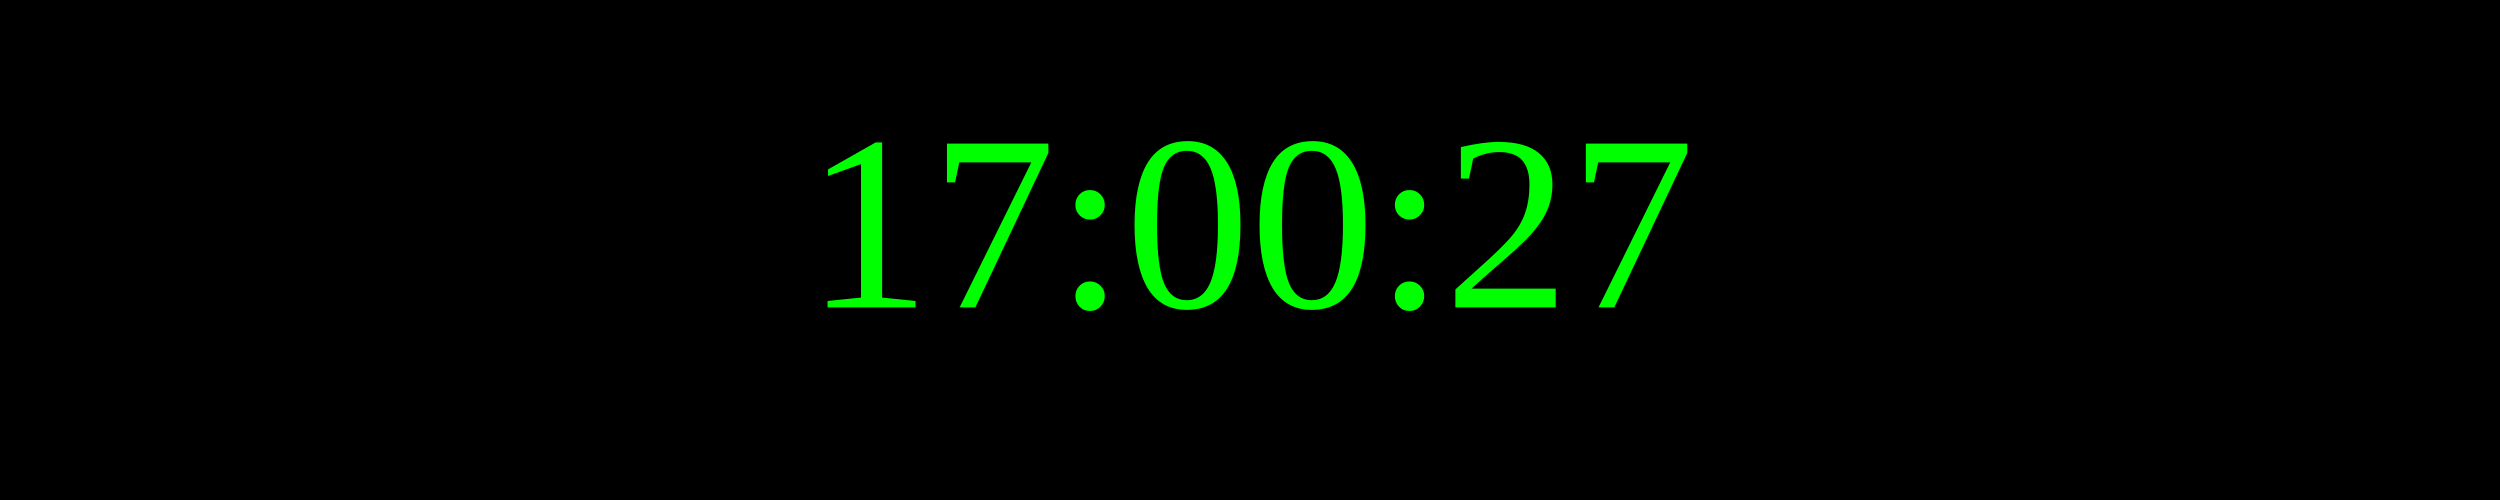
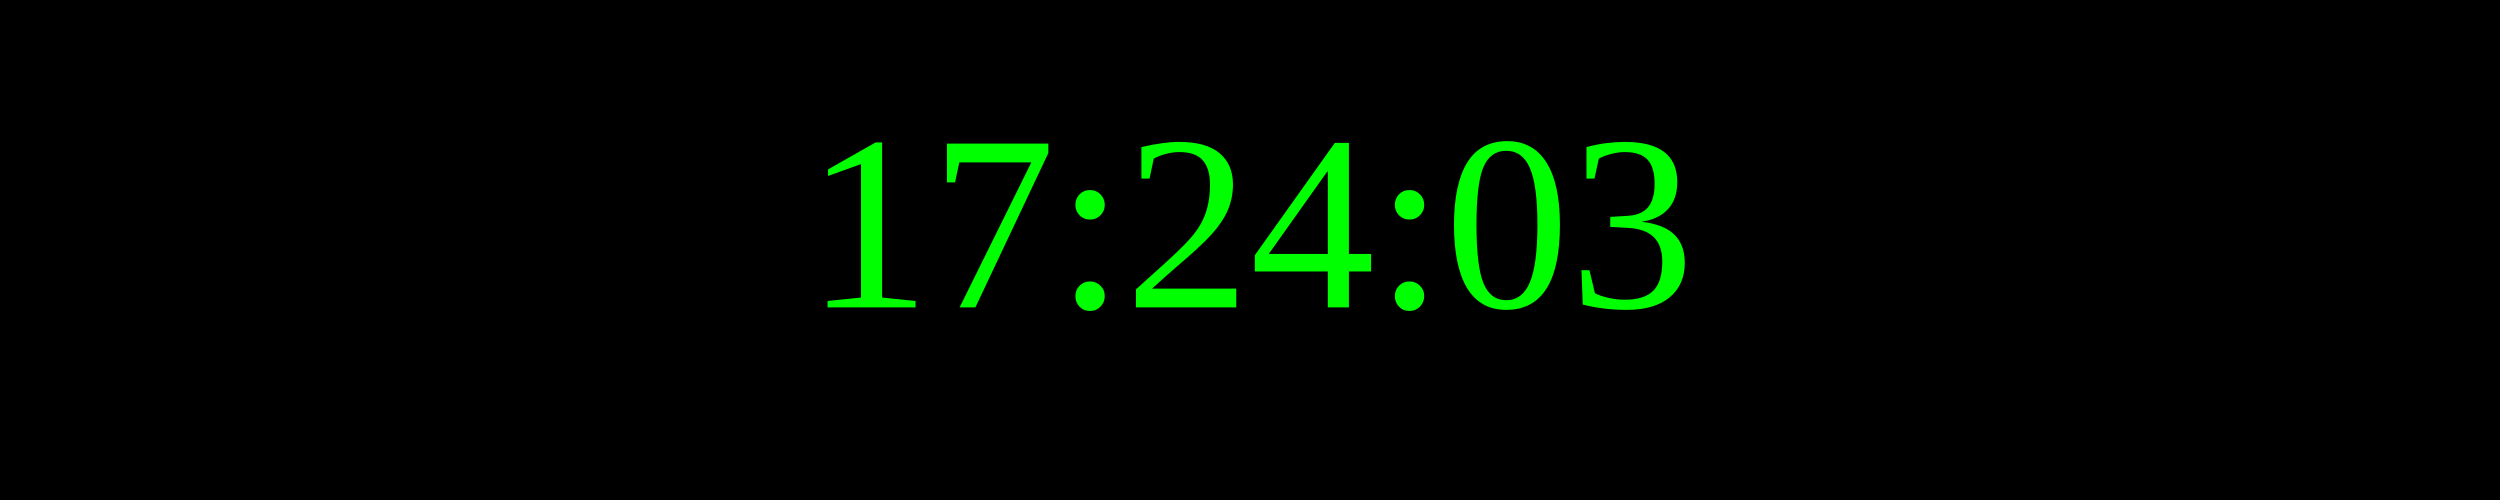
<svg xmlns="http://www.w3.org/2000/svg" width="250" height="50">
  <rect width="100%" height="100%" fill="black" />
  <text x="50%" y="50%" font-size="25" fill="lime" text-anchor="middle" dominant-baseline="middle">
- 17:00:27
+ 17:24:03
</text>
</svg>
